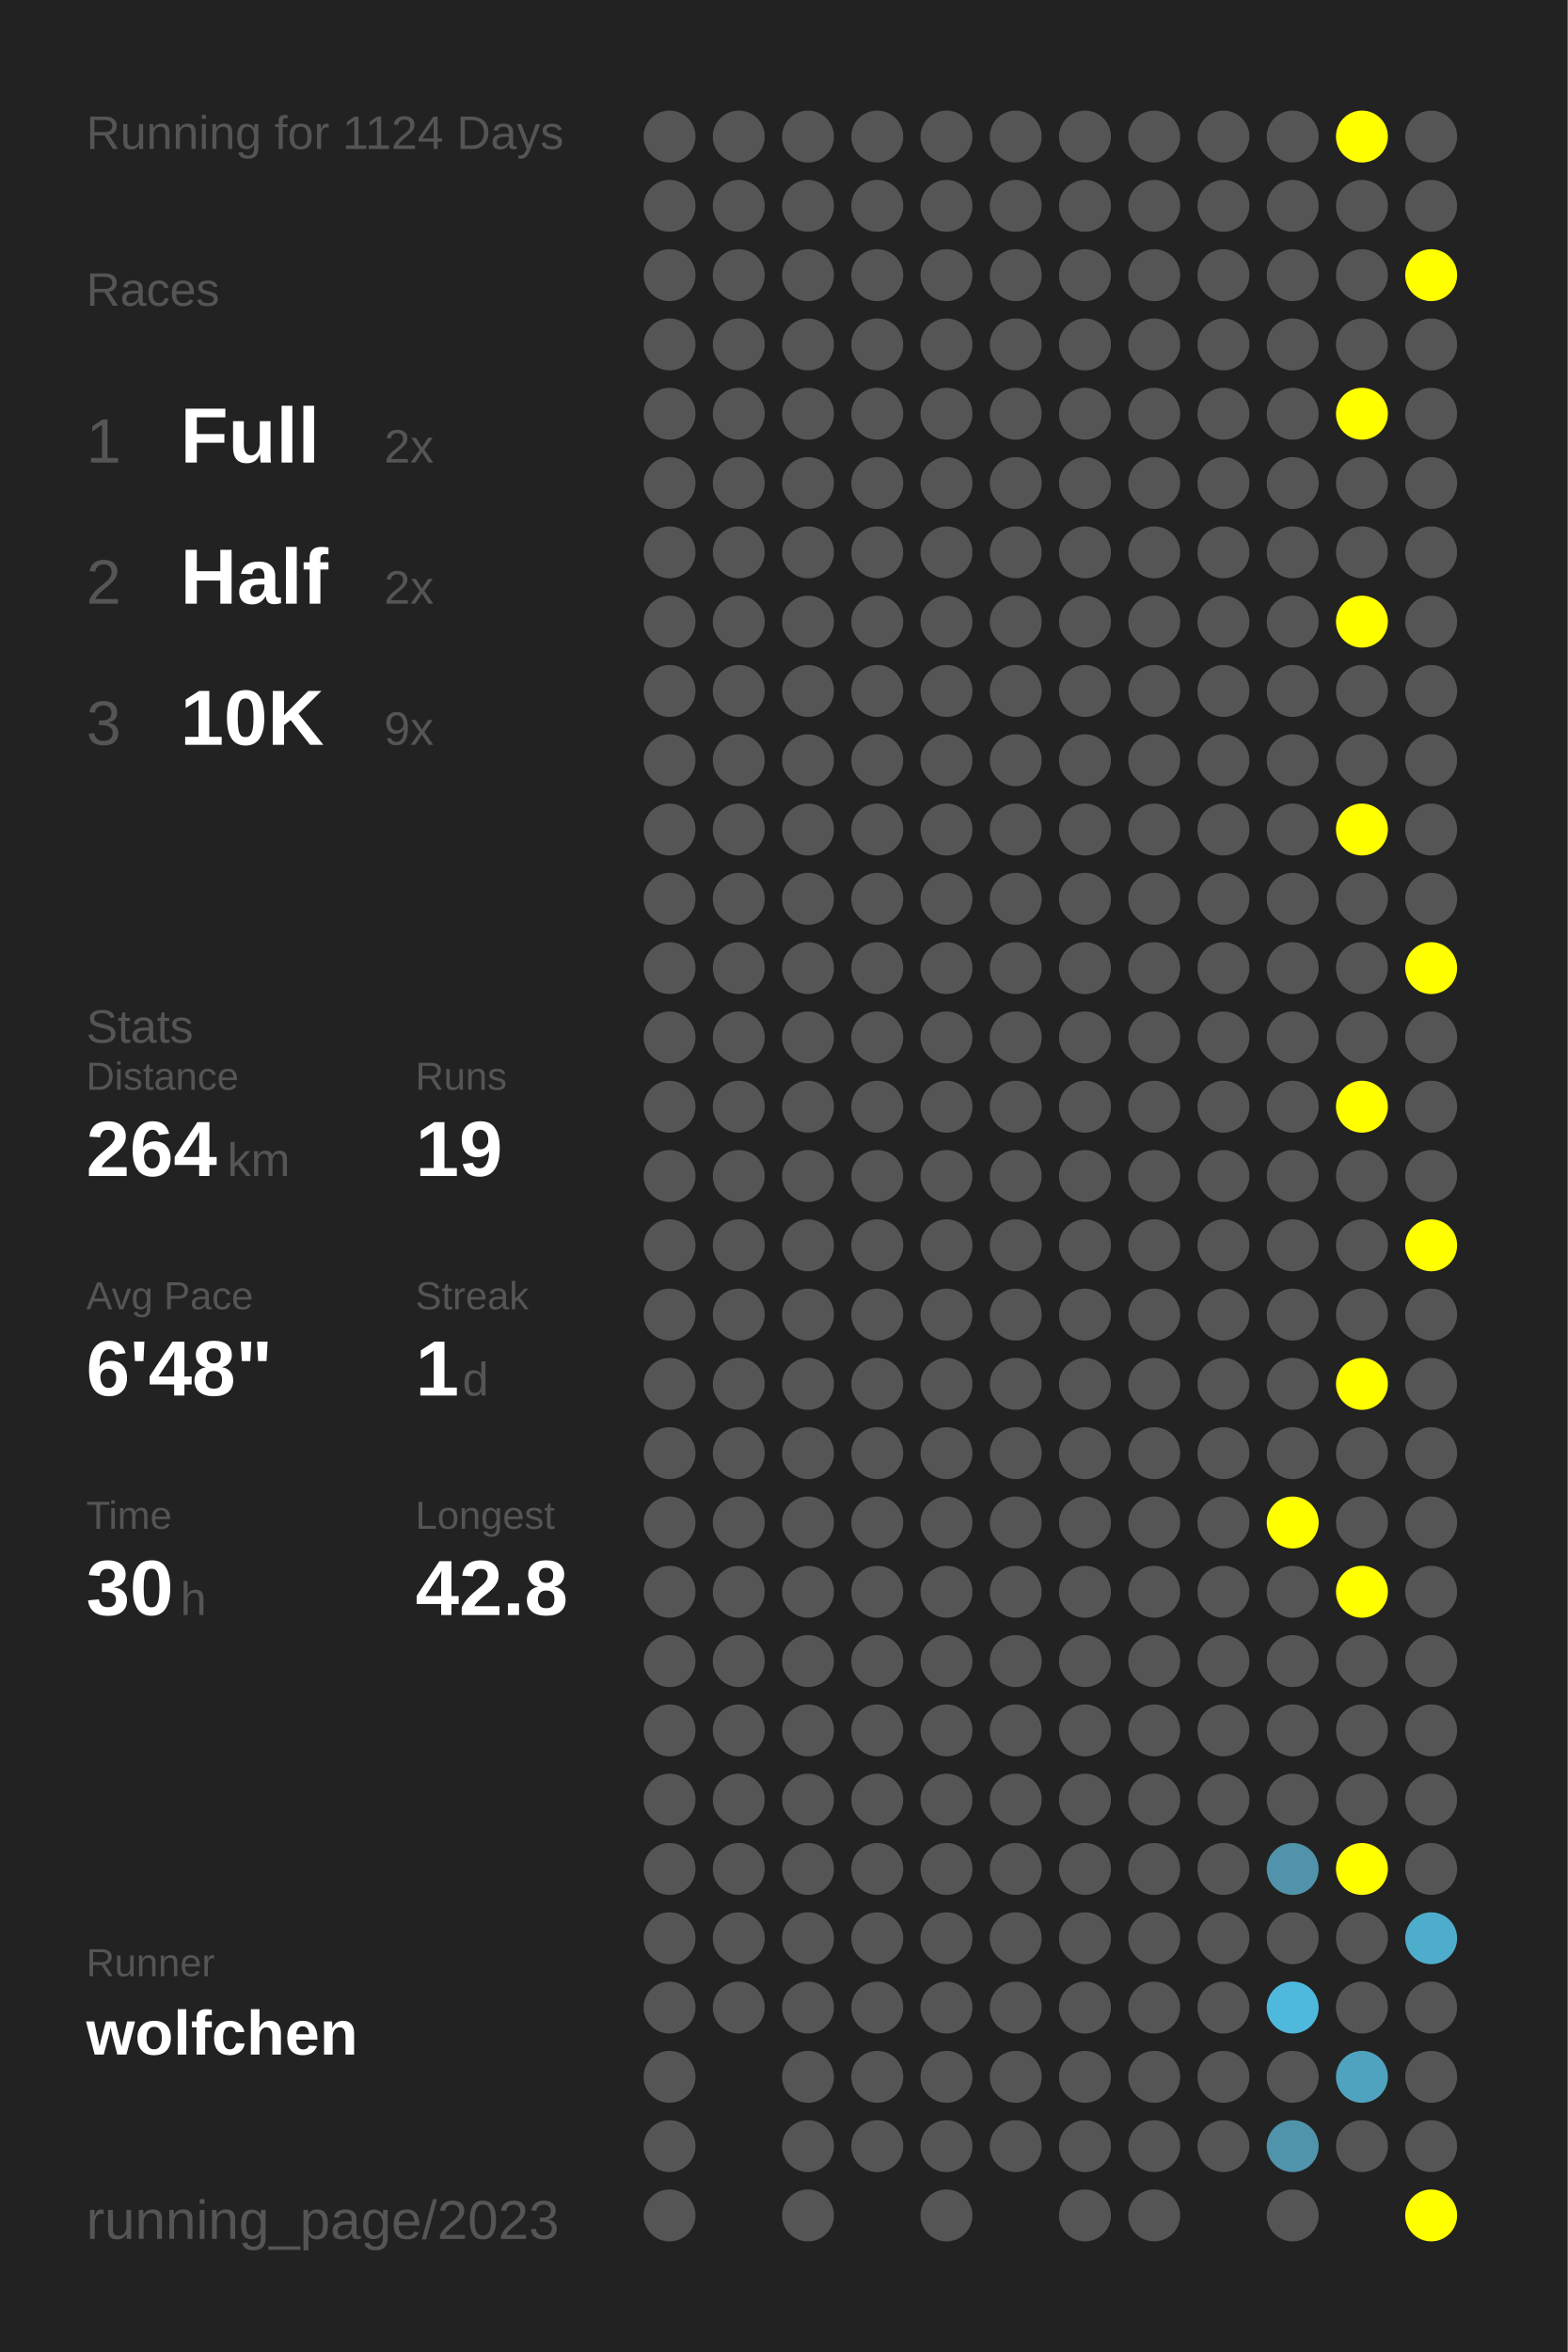
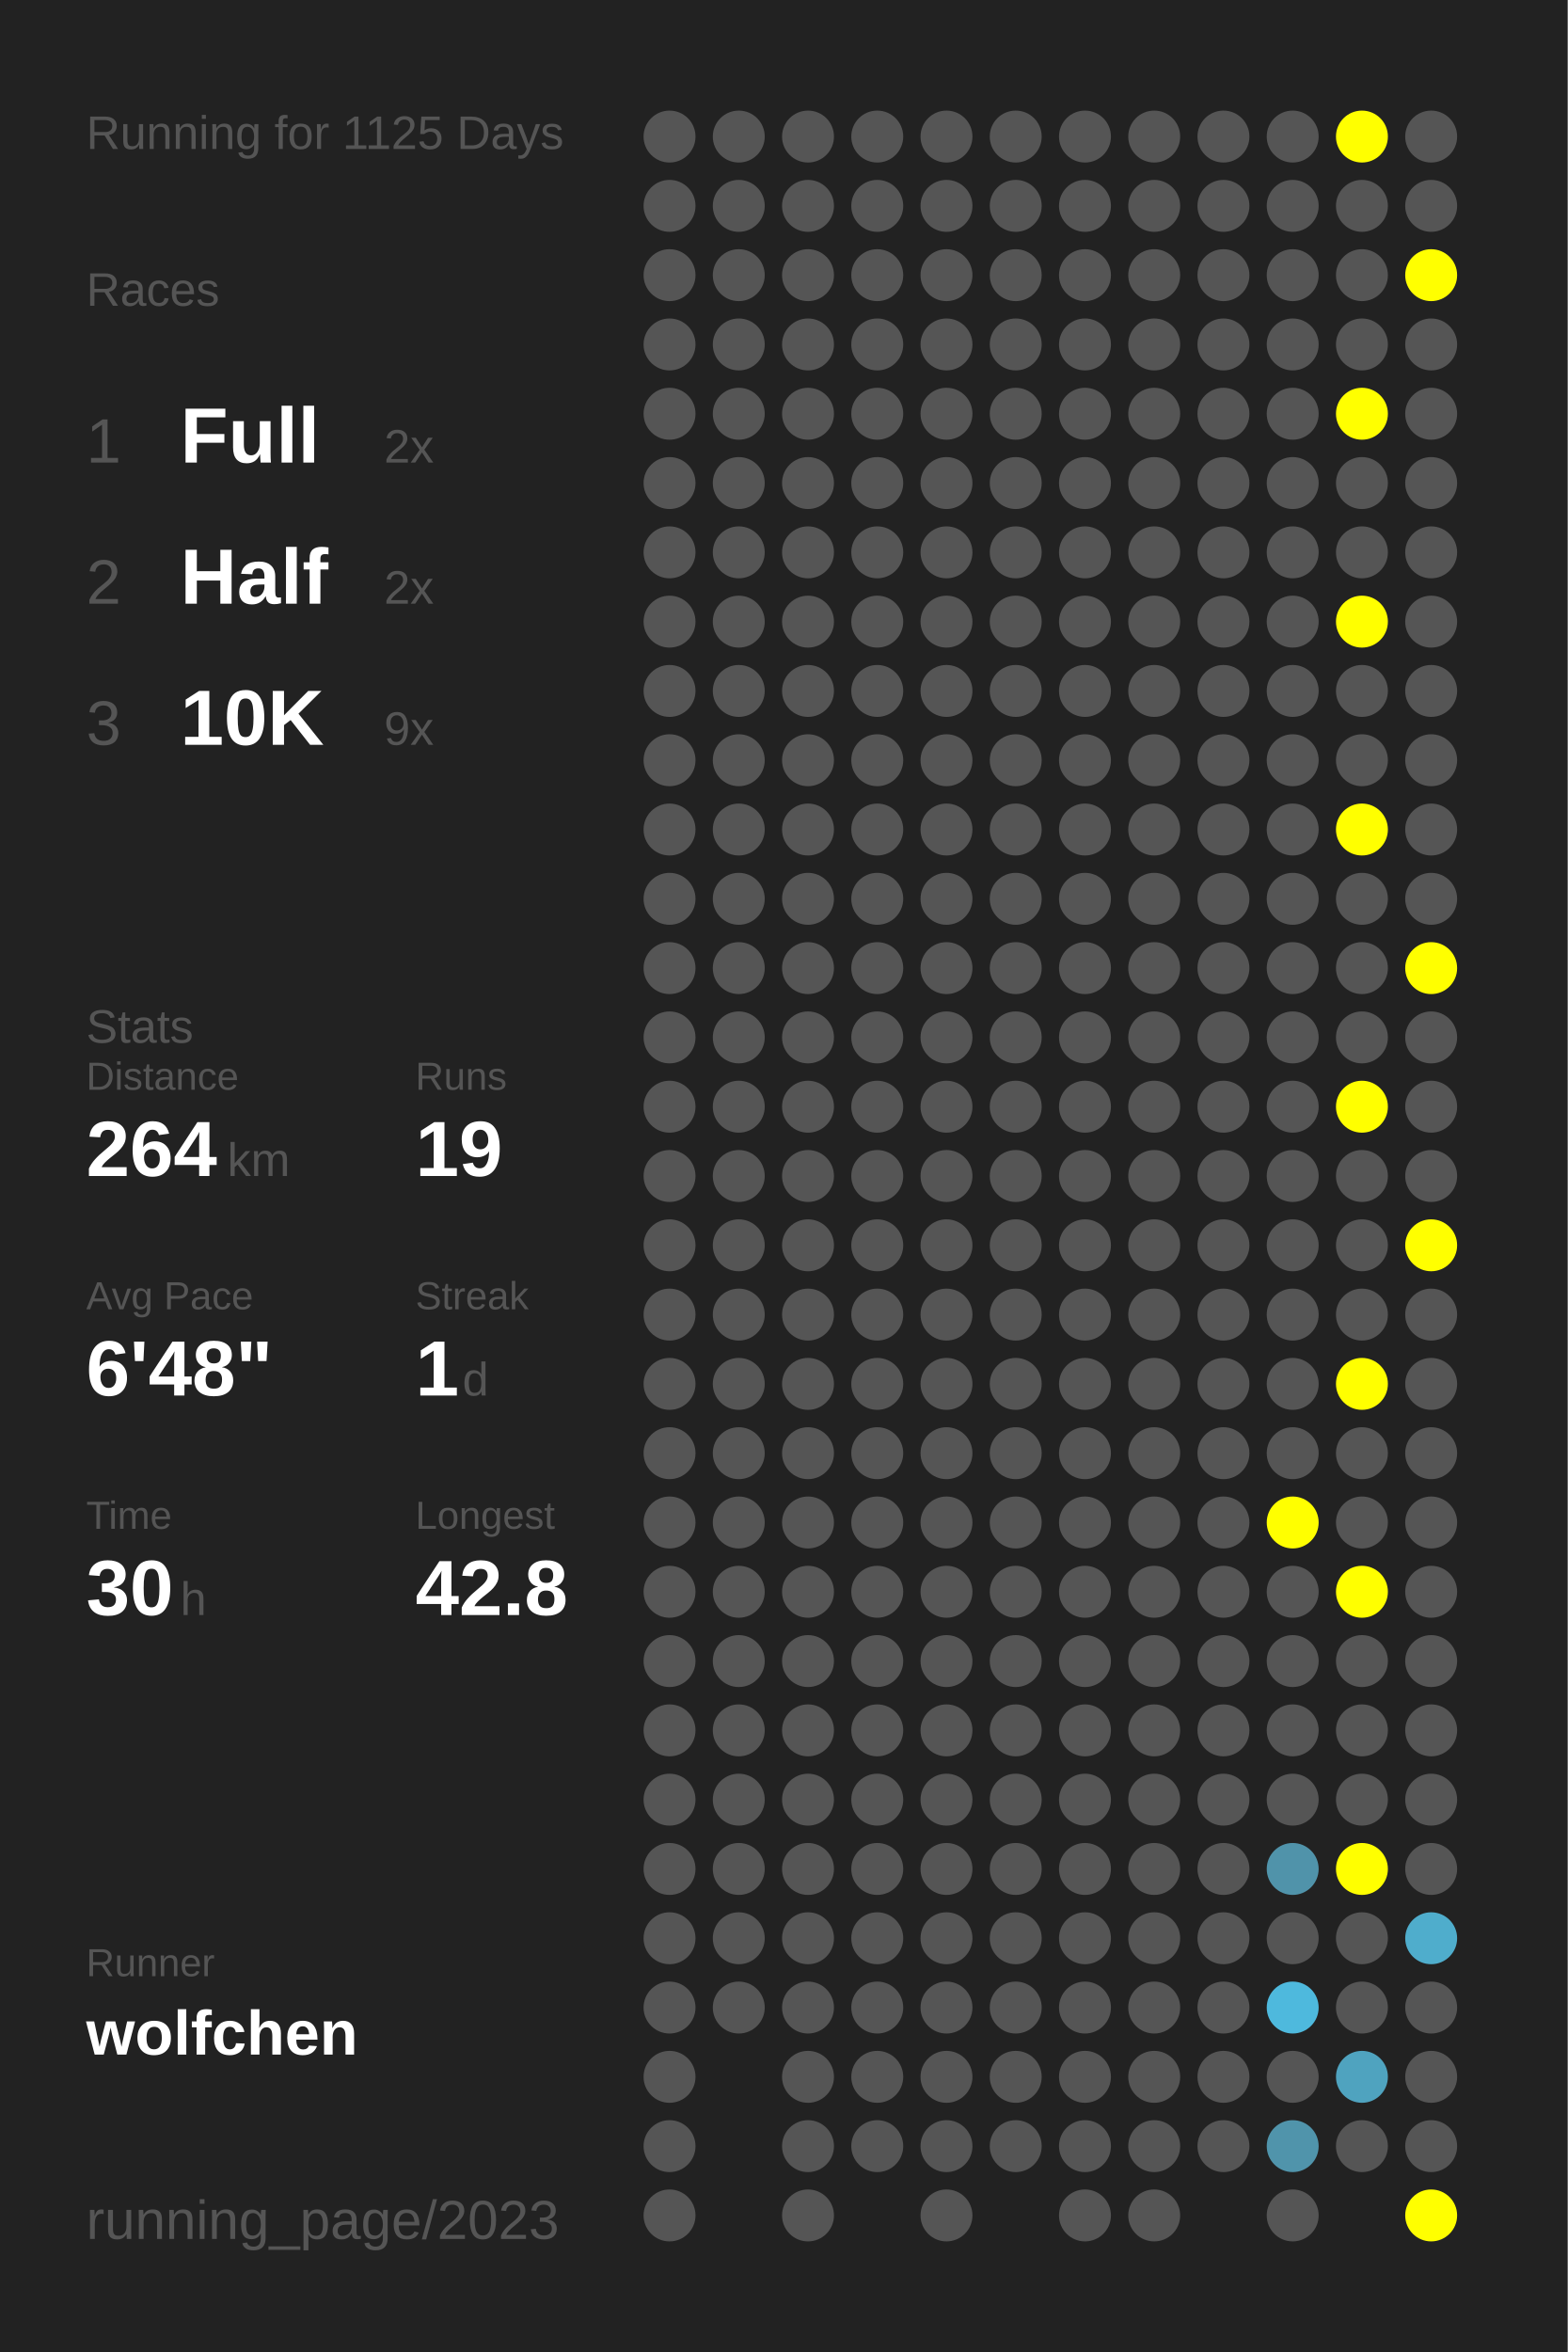
<svg xmlns="http://www.w3.org/2000/svg" baseProfile="full" height="300mm" version="1.1" viewBox="0,0,200,300" width="200mm">
  <defs />
  <rect fill="#222222" height="300" width="200" x="0" y="0" />
-   <text fill="#555555" style="font-size:6px; font-family:Arial;" x="11" y="19">Running for 1124 Days</text>
+   <text fill="#555555" style="font-size:6px; font-family:Arial;" x="11" y="19">Running for 1125 Days</text>
  <text fill="#555555" style="font-size:6px; font-family:Arial;" x="11" y="39">Races</text>
  <text fill="#555555" style="font-size:8px; font-family:Arial;" x="11" y="59">1</text>
  <text fill="#FFFFFF" style="font-size:10px; font-family:Arial; font-weight:bold;" x="23" y="59">Full</text>
  <text fill="#555555" style="font-size:6px; font-family:Arial;" x="49" y="59">2x</text>
  <text fill="#555555" style="font-size:8px; font-family:Arial;" x="11" y="77">2</text>
  <text fill="#FFFFFF" style="font-size:10px; font-family:Arial; font-weight:bold;" x="23" y="77">Half</text>
  <text fill="#555555" style="font-size:6px; font-family:Arial;" x="49" y="77">2x</text>
  <text fill="#555555" style="font-size:8px; font-family:Arial;" x="11" y="95">3</text>
  <text fill="#FFFFFF" style="font-size:10px; font-family:Arial; font-weight:bold;" x="23" y="95">10K</text>
  <text fill="#555555" style="font-size:6px; font-family:Arial;" x="49" y="95">9x</text>
  <text fill="#555555" style="font-size:6px; font-family:Arial;" x="11" y="133">Stats</text>
  <text fill="#555555" style="font-size:5px; font-family:Arial;" x="11" y="139">Distance</text>
  <text fill="#FFFFFF" style="font-size:10px; font-family:Arial; font-weight:bold;" x="11" y="150">264</text>
  <text fill="#555555" style="font-size:6px; font-family:Arial;" x="29" y="150">km</text>
  <text fill="#555555" style="font-size:5px; font-family:Arial;" x="53" y="139">Runs</text>
  <text fill="#FFFFFF" style="font-size:10px; font-family:Arial; font-weight:bold;" x="53" y="150">19</text>
  <text fill="#555555" style="font-size:5px; font-family:Arial;" x="11" y="167">Avg Pace</text>
  <text fill="#FFFFFF" style="font-size:10px; font-family:Arial; font-weight:bold;" x="11" y="178">6'48"</text>
  <text fill="#555555" style="font-size:5px; font-family:Arial;" x="53" y="167">Streak</text>
  <text fill="#FFFFFF" style="font-size:10px; font-family:Arial; font-weight:bold;" x="53" y="178">1</text>
  <text fill="#555555" style="font-size:6px; font-family:Arial;" x="59" y="178">d</text>
  <text fill="#555555" style="font-size:5px; font-family:Arial;" x="11" y="195">Time</text>
  <text fill="#FFFFFF" style="font-size:10px; font-family:Arial; font-weight:bold;" x="11" y="206">30</text>
  <text fill="#555555" style="font-size:6px; font-family:Arial;" x="23" y="206">h</text>
  <text fill="#555555" style="font-size:5px; font-family:Arial;" x="53" y="195">Longest</text>
  <text fill="#FFFFFF" style="font-size:10px; font-family:Arial; font-weight:bold;" x="53" y="206">42.8</text>
  <text fill="#555555" style="font-size:5px; font-family:Arial;" x="11" y="252.065">Runner</text>
  <text fill="#FFFFFF" style="font-size:8px; font-family:Arial; font-weight:bold;" x="11" y="262.065">wolfchen</text>
  <text fill="#555555" style="font-size:7px; font-family:Arial;" x="11" y="285.581">running_page/2023</text>
  <circle cx="85.417" cy="17.419" fill="#555555" r="3.312" />
  <circle cx="85.417" cy="26.258" fill="#555555" r="3.312" />
  <circle cx="85.417" cy="35.097" fill="#555555" r="3.312" />
  <circle cx="85.417" cy="43.935" fill="#555555" r="3.312" />
  <circle cx="85.417" cy="52.774" fill="#555555" r="3.312" />
  <circle cx="85.417" cy="61.613" fill="#555555" r="3.312" />
  <circle cx="85.417" cy="70.452" fill="#555555" r="3.312" />
  <circle cx="85.417" cy="79.29" fill="#555555" r="3.312" />
  <circle cx="85.417" cy="88.129" fill="#555555" r="3.312" />
  <circle cx="85.417" cy="96.968" fill="#555555" r="3.312" />
  <circle cx="85.417" cy="105.806" fill="#555555" r="3.312" />
  <circle cx="85.417" cy="114.645" fill="#555555" r="3.312" />
  <circle cx="85.417" cy="123.484" fill="#555555" r="3.312" />
  <circle cx="85.417" cy="132.323" fill="#555555" r="3.312" />
  <circle cx="85.417" cy="141.161" fill="#555555" r="3.312" />
  <circle cx="85.417" cy="150" fill="#555555" r="3.312" />
  <circle cx="85.417" cy="158.839" fill="#555555" r="3.312" />
  <circle cx="85.417" cy="167.677" fill="#555555" r="3.312" />
  <circle cx="85.417" cy="176.516" fill="#555555" r="3.312" />
  <circle cx="85.417" cy="185.355" fill="#555555" r="3.312" />
  <circle cx="85.417" cy="194.194" fill="#555555" r="3.312" />
  <circle cx="85.417" cy="203.032" fill="#555555" r="3.312" />
  <circle cx="85.417" cy="211.871" fill="#555555" r="3.312" />
  <circle cx="85.417" cy="220.71" fill="#555555" r="3.312" />
  <circle cx="85.417" cy="229.548" fill="#555555" r="3.312" />
  <circle cx="85.417" cy="238.387" fill="#555555" r="3.312" />
  <circle cx="85.417" cy="247.226" fill="#555555" r="3.312" />
  <circle cx="85.417" cy="256.065" fill="#555555" r="3.312" />
  <circle cx="85.417" cy="264.903" fill="#555555" r="3.312" />
  <circle cx="85.417" cy="273.742" fill="#555555" r="3.312" />
  <circle cx="85.417" cy="282.581" fill="#555555" r="3.312" />
  <circle cx="94.25" cy="17.419" fill="#555555" r="3.312" />
  <circle cx="94.25" cy="26.258" fill="#555555" r="3.312" />
  <circle cx="94.25" cy="35.097" fill="#555555" r="3.312" />
  <circle cx="94.25" cy="43.935" fill="#555555" r="3.312" />
  <circle cx="94.25" cy="52.774" fill="#555555" r="3.312" />
  <circle cx="94.25" cy="61.613" fill="#555555" r="3.312" />
  <circle cx="94.25" cy="70.452" fill="#555555" r="3.312" />
  <circle cx="94.25" cy="79.29" fill="#555555" r="3.312" />
  <circle cx="94.25" cy="88.129" fill="#555555" r="3.312" />
  <circle cx="94.25" cy="96.968" fill="#555555" r="3.312" />
  <circle cx="94.25" cy="105.806" fill="#555555" r="3.312" />
  <circle cx="94.25" cy="114.645" fill="#555555" r="3.312" />
  <circle cx="94.25" cy="123.484" fill="#555555" r="3.312" />
  <circle cx="94.25" cy="132.323" fill="#555555" r="3.312" />
  <circle cx="94.25" cy="141.161" fill="#555555" r="3.312" />
  <circle cx="94.25" cy="150" fill="#555555" r="3.312" />
  <circle cx="94.25" cy="158.839" fill="#555555" r="3.312" />
  <circle cx="94.25" cy="167.677" fill="#555555" r="3.312" />
  <circle cx="94.25" cy="176.516" fill="#555555" r="3.312" />
  <circle cx="94.25" cy="185.355" fill="#555555" r="3.312" />
  <circle cx="94.25" cy="194.194" fill="#555555" r="3.312" />
  <circle cx="94.25" cy="203.032" fill="#555555" r="3.312" />
  <circle cx="94.25" cy="211.871" fill="#555555" r="3.312" />
  <circle cx="94.25" cy="220.71" fill="#555555" r="3.312" />
  <circle cx="94.25" cy="229.548" fill="#555555" r="3.312" />
  <circle cx="94.25" cy="238.387" fill="#555555" r="3.312" />
  <circle cx="94.25" cy="247.226" fill="#555555" r="3.312" />
  <circle cx="94.25" cy="256.065" fill="#555555" r="3.312" />
  <circle cx="103.083" cy="17.419" fill="#555555" r="3.312" />
  <circle cx="103.083" cy="26.258" fill="#555555" r="3.312" />
  <circle cx="103.083" cy="35.097" fill="#555555" r="3.312" />
  <circle cx="103.083" cy="43.935" fill="#555555" r="3.312" />
  <circle cx="103.083" cy="52.774" fill="#555555" r="3.312" />
  <circle cx="103.083" cy="61.613" fill="#555555" r="3.312" />
  <circle cx="103.083" cy="70.452" fill="#555555" r="3.312" />
  <circle cx="103.083" cy="79.29" fill="#555555" r="3.312" />
  <circle cx="103.083" cy="88.129" fill="#555555" r="3.312" />
  <circle cx="103.083" cy="96.968" fill="#555555" r="3.312" />
  <circle cx="103.083" cy="105.806" fill="#555555" r="3.312" />
  <circle cx="103.083" cy="114.645" fill="#555555" r="3.312" />
  <circle cx="103.083" cy="123.484" fill="#555555" r="3.312" />
  <circle cx="103.083" cy="132.323" fill="#555555" r="3.312" />
  <circle cx="103.083" cy="141.161" fill="#555555" r="3.312" />
  <circle cx="103.083" cy="150" fill="#555555" r="3.312" />
  <circle cx="103.083" cy="158.839" fill="#555555" r="3.312" />
  <circle cx="103.083" cy="167.677" fill="#555555" r="3.312" />
  <circle cx="103.083" cy="176.516" fill="#555555" r="3.312" />
  <circle cx="103.083" cy="185.355" fill="#555555" r="3.312" />
  <circle cx="103.083" cy="194.194" fill="#555555" r="3.312" />
  <circle cx="103.083" cy="203.032" fill="#555555" r="3.312" />
  <circle cx="103.083" cy="211.871" fill="#555555" r="3.312" />
  <circle cx="103.083" cy="220.71" fill="#555555" r="3.312" />
  <circle cx="103.083" cy="229.548" fill="#555555" r="3.312" />
  <circle cx="103.083" cy="238.387" fill="#555555" r="3.312" />
  <circle cx="103.083" cy="247.226" fill="#555555" r="3.312" />
  <circle cx="103.083" cy="256.065" fill="#555555" r="3.312" />
  <circle cx="103.083" cy="264.903" fill="#555555" r="3.312" />
  <circle cx="103.083" cy="273.742" fill="#555555" r="3.312" />
  <circle cx="103.083" cy="282.581" fill="#555555" r="3.312" />
  <circle cx="111.917" cy="17.419" fill="#555555" r="3.312" />
  <circle cx="111.917" cy="26.258" fill="#555555" r="3.312" />
  <circle cx="111.917" cy="35.097" fill="#555555" r="3.312" />
  <circle cx="111.917" cy="43.935" fill="#555555" r="3.312" />
  <circle cx="111.917" cy="52.774" fill="#555555" r="3.312" />
  <circle cx="111.917" cy="61.613" fill="#555555" r="3.312" />
  <circle cx="111.917" cy="70.452" fill="#555555" r="3.312" />
  <circle cx="111.917" cy="79.29" fill="#555555" r="3.312" />
  <circle cx="111.917" cy="88.129" fill="#555555" r="3.312" />
  <circle cx="111.917" cy="96.968" fill="#555555" r="3.312" />
  <circle cx="111.917" cy="105.806" fill="#555555" r="3.312" />
  <circle cx="111.917" cy="114.645" fill="#555555" r="3.312" />
  <circle cx="111.917" cy="123.484" fill="#555555" r="3.312" />
  <circle cx="111.917" cy="132.323" fill="#555555" r="3.312" />
  <circle cx="111.917" cy="141.161" fill="#555555" r="3.312" />
  <circle cx="111.917" cy="150" fill="#555555" r="3.312" />
  <circle cx="111.917" cy="158.839" fill="#555555" r="3.312" />
  <circle cx="111.917" cy="167.677" fill="#555555" r="3.312" />
  <circle cx="111.917" cy="176.516" fill="#555555" r="3.312" />
  <circle cx="111.917" cy="185.355" fill="#555555" r="3.312" />
  <circle cx="111.917" cy="194.194" fill="#555555" r="3.312" />
  <circle cx="111.917" cy="203.032" fill="#555555" r="3.312" />
  <circle cx="111.917" cy="211.871" fill="#555555" r="3.312" />
  <circle cx="111.917" cy="220.71" fill="#555555" r="3.312" />
  <circle cx="111.917" cy="229.548" fill="#555555" r="3.312" />
  <circle cx="111.917" cy="238.387" fill="#555555" r="3.312" />
  <circle cx="111.917" cy="247.226" fill="#555555" r="3.312" />
  <circle cx="111.917" cy="256.065" fill="#555555" r="3.312" />
  <circle cx="111.917" cy="264.903" fill="#555555" r="3.312" />
  <circle cx="111.917" cy="273.742" fill="#555555" r="3.312" />
  <circle cx="120.75" cy="17.419" fill="#555555" r="3.312" />
  <circle cx="120.75" cy="26.258" fill="#555555" r="3.312" />
  <circle cx="120.75" cy="35.097" fill="#555555" r="3.312" />
  <circle cx="120.75" cy="43.935" fill="#555555" r="3.312" />
  <circle cx="120.75" cy="52.774" fill="#555555" r="3.312" />
  <circle cx="120.75" cy="61.613" fill="#555555" r="3.312" />
  <circle cx="120.75" cy="70.452" fill="#555555" r="3.312" />
  <circle cx="120.75" cy="79.29" fill="#555555" r="3.312" />
  <circle cx="120.75" cy="88.129" fill="#555555" r="3.312" />
  <circle cx="120.75" cy="96.968" fill="#555555" r="3.312" />
  <circle cx="120.75" cy="105.806" fill="#555555" r="3.312" />
  <circle cx="120.75" cy="114.645" fill="#555555" r="3.312" />
  <circle cx="120.75" cy="123.484" fill="#555555" r="3.312" />
  <circle cx="120.75" cy="132.323" fill="#555555" r="3.312" />
  <circle cx="120.75" cy="141.161" fill="#555555" r="3.312" />
  <circle cx="120.75" cy="150" fill="#555555" r="3.312" />
  <circle cx="120.75" cy="158.839" fill="#555555" r="3.312" />
  <circle cx="120.75" cy="167.677" fill="#555555" r="3.312" />
  <circle cx="120.75" cy="176.516" fill="#555555" r="3.312" />
  <circle cx="120.75" cy="185.355" fill="#555555" r="3.312" />
  <circle cx="120.75" cy="194.194" fill="#555555" r="3.312" />
  <circle cx="120.75" cy="203.032" fill="#555555" r="3.312" />
  <circle cx="120.75" cy="211.871" fill="#555555" r="3.312" />
  <circle cx="120.75" cy="220.71" fill="#555555" r="3.312" />
  <circle cx="120.75" cy="229.548" fill="#555555" r="3.312" />
  <circle cx="120.75" cy="238.387" fill="#555555" r="3.312" />
  <circle cx="120.75" cy="247.226" fill="#555555" r="3.312" />
  <circle cx="120.75" cy="256.065" fill="#555555" r="3.312" />
  <circle cx="120.75" cy="264.903" fill="#555555" r="3.312" />
  <circle cx="120.75" cy="273.742" fill="#555555" r="3.312" />
  <circle cx="120.75" cy="282.581" fill="#555555" r="3.312" />
  <circle cx="129.583" cy="17.419" fill="#555555" r="3.312" />
  <circle cx="129.583" cy="26.258" fill="#555555" r="3.312" />
  <circle cx="129.583" cy="35.097" fill="#555555" r="3.312" />
  <circle cx="129.583" cy="43.935" fill="#555555" r="3.312" />
  <circle cx="129.583" cy="52.774" fill="#555555" r="3.312" />
  <circle cx="129.583" cy="61.613" fill="#555555" r="3.312" />
  <circle cx="129.583" cy="70.452" fill="#555555" r="3.312" />
  <circle cx="129.583" cy="79.29" fill="#555555" r="3.312" />
  <circle cx="129.583" cy="88.129" fill="#555555" r="3.312" />
  <circle cx="129.583" cy="96.968" fill="#555555" r="3.312" />
  <circle cx="129.583" cy="105.806" fill="#555555" r="3.312" />
  <circle cx="129.583" cy="114.645" fill="#555555" r="3.312" />
  <circle cx="129.583" cy="123.484" fill="#555555" r="3.312" />
  <circle cx="129.583" cy="132.323" fill="#555555" r="3.312" />
  <circle cx="129.583" cy="141.161" fill="#555555" r="3.312" />
  <circle cx="129.583" cy="150" fill="#555555" r="3.312" />
  <circle cx="129.583" cy="158.839" fill="#555555" r="3.312" />
  <circle cx="129.583" cy="167.677" fill="#555555" r="3.312" />
  <circle cx="129.583" cy="176.516" fill="#555555" r="3.312" />
  <circle cx="129.583" cy="185.355" fill="#555555" r="3.312" />
  <circle cx="129.583" cy="194.194" fill="#555555" r="3.312" />
  <circle cx="129.583" cy="203.032" fill="#555555" r="3.312" />
  <circle cx="129.583" cy="211.871" fill="#555555" r="3.312" />
  <circle cx="129.583" cy="220.71" fill="#555555" r="3.312" />
  <circle cx="129.583" cy="229.548" fill="#555555" r="3.312" />
  <circle cx="129.583" cy="238.387" fill="#555555" r="3.312" />
  <circle cx="129.583" cy="247.226" fill="#555555" r="3.312" />
  <circle cx="129.583" cy="256.065" fill="#555555" r="3.312" />
  <circle cx="129.583" cy="264.903" fill="#555555" r="3.312" />
  <circle cx="129.583" cy="273.742" fill="#555555" r="3.312" />
  <circle cx="138.417" cy="17.419" fill="#555555" r="3.312" />
  <circle cx="138.417" cy="26.258" fill="#555555" r="3.312" />
  <circle cx="138.417" cy="35.097" fill="#555555" r="3.312" />
  <circle cx="138.417" cy="43.935" fill="#555555" r="3.312" />
  <circle cx="138.417" cy="52.774" fill="#555555" r="3.312" />
  <circle cx="138.417" cy="61.613" fill="#555555" r="3.312" />
  <circle cx="138.417" cy="70.452" fill="#555555" r="3.312" />
  <circle cx="138.417" cy="79.29" fill="#555555" r="3.312" />
  <circle cx="138.417" cy="88.129" fill="#555555" r="3.312" />
  <circle cx="138.417" cy="96.968" fill="#555555" r="3.312" />
  <circle cx="138.417" cy="105.806" fill="#555555" r="3.312" />
  <circle cx="138.417" cy="114.645" fill="#555555" r="3.312" />
  <circle cx="138.417" cy="123.484" fill="#555555" r="3.312" />
  <circle cx="138.417" cy="132.323" fill="#555555" r="3.312" />
  <circle cx="138.417" cy="141.161" fill="#555555" r="3.312" />
  <circle cx="138.417" cy="150" fill="#555555" r="3.312" />
  <circle cx="138.417" cy="158.839" fill="#555555" r="3.312" />
  <circle cx="138.417" cy="167.677" fill="#555555" r="3.312" />
  <circle cx="138.417" cy="176.516" fill="#555555" r="3.312" />
  <circle cx="138.417" cy="185.355" fill="#555555" r="3.312" />
  <circle cx="138.417" cy="194.194" fill="#555555" r="3.312" />
  <circle cx="138.417" cy="203.032" fill="#555555" r="3.312" />
  <circle cx="138.417" cy="211.871" fill="#555555" r="3.312" />
  <circle cx="138.417" cy="220.71" fill="#555555" r="3.312" />
  <circle cx="138.417" cy="229.548" fill="#555555" r="3.312" />
  <circle cx="138.417" cy="238.387" fill="#555555" r="3.312" />
  <circle cx="138.417" cy="247.226" fill="#555555" r="3.312" />
  <circle cx="138.417" cy="256.065" fill="#555555" r="3.312" />
  <circle cx="138.417" cy="264.903" fill="#555555" r="3.312" />
  <circle cx="138.417" cy="273.742" fill="#555555" r="3.312" />
  <circle cx="138.417" cy="282.581" fill="#555555" r="3.312" />
  <circle cx="147.25" cy="17.419" fill="#555555" r="3.312" />
  <circle cx="147.25" cy="26.258" fill="#555555" r="3.312" />
  <circle cx="147.25" cy="35.097" fill="#555555" r="3.312" />
  <circle cx="147.25" cy="43.935" fill="#555555" r="3.312" />
  <circle cx="147.25" cy="52.774" fill="#555555" r="3.312" />
  <circle cx="147.25" cy="61.613" fill="#555555" r="3.312" />
  <circle cx="147.25" cy="70.452" fill="#555555" r="3.312" />
  <circle cx="147.25" cy="79.29" fill="#555555" r="3.312" />
  <circle cx="147.25" cy="88.129" fill="#555555" r="3.312" />
  <circle cx="147.25" cy="96.968" fill="#555555" r="3.312" />
  <circle cx="147.25" cy="105.806" fill="#555555" r="3.312" />
  <circle cx="147.25" cy="114.645" fill="#555555" r="3.312" />
  <circle cx="147.25" cy="123.484" fill="#555555" r="3.312" />
  <circle cx="147.25" cy="132.323" fill="#555555" r="3.312" />
  <circle cx="147.25" cy="141.161" fill="#555555" r="3.312" />
  <circle cx="147.25" cy="150" fill="#555555" r="3.312" />
  <circle cx="147.25" cy="158.839" fill="#555555" r="3.312" />
  <circle cx="147.25" cy="167.677" fill="#555555" r="3.312" />
  <circle cx="147.25" cy="176.516" fill="#555555" r="3.312" />
  <circle cx="147.25" cy="185.355" fill="#555555" r="3.312" />
  <circle cx="147.25" cy="194.194" fill="#555555" r="3.312" />
  <circle cx="147.25" cy="203.032" fill="#555555" r="3.312" />
  <circle cx="147.25" cy="211.871" fill="#555555" r="3.312" />
  <circle cx="147.25" cy="220.71" fill="#555555" r="3.312" />
  <circle cx="147.25" cy="229.548" fill="#555555" r="3.312" />
  <circle cx="147.25" cy="238.387" fill="#555555" r="3.312" />
  <circle cx="147.25" cy="247.226" fill="#555555" r="3.312" />
  <circle cx="147.25" cy="256.065" fill="#555555" r="3.312" />
  <circle cx="147.25" cy="264.903" fill="#555555" r="3.312" />
  <circle cx="147.25" cy="273.742" fill="#555555" r="3.312" />
  <circle cx="147.25" cy="282.581" fill="#555555" r="3.312" />
  <circle cx="156.083" cy="17.419" fill="#555555" r="3.312" />
  <circle cx="156.083" cy="26.258" fill="#555555" r="3.312" />
  <circle cx="156.083" cy="35.097" fill="#555555" r="3.312" />
  <circle cx="156.083" cy="43.935" fill="#555555" r="3.312" />
  <circle cx="156.083" cy="52.774" fill="#555555" r="3.312" />
  <circle cx="156.083" cy="61.613" fill="#555555" r="3.312" />
  <circle cx="156.083" cy="70.452" fill="#555555" r="3.312" />
  <circle cx="156.083" cy="79.29" fill="#555555" r="3.312" />
  <circle cx="156.083" cy="88.129" fill="#555555" r="3.312" />
  <circle cx="156.083" cy="96.968" fill="#555555" r="3.312" />
  <circle cx="156.083" cy="105.806" fill="#555555" r="3.312" />
  <circle cx="156.083" cy="114.645" fill="#555555" r="3.312" />
  <circle cx="156.083" cy="123.484" fill="#555555" r="3.312" />
  <circle cx="156.083" cy="132.323" fill="#555555" r="3.312" />
  <circle cx="156.083" cy="141.161" fill="#555555" r="3.312" />
  <circle cx="156.083" cy="150" fill="#555555" r="3.312" />
  <circle cx="156.083" cy="158.839" fill="#555555" r="3.312" />
  <circle cx="156.083" cy="167.677" fill="#555555" r="3.312" />
  <circle cx="156.083" cy="176.516" fill="#555555" r="3.312" />
  <circle cx="156.083" cy="185.355" fill="#555555" r="3.312" />
  <circle cx="156.083" cy="194.194" fill="#555555" r="3.312" />
  <circle cx="156.083" cy="203.032" fill="#555555" r="3.312" />
  <circle cx="156.083" cy="211.871" fill="#555555" r="3.312" />
  <circle cx="156.083" cy="220.71" fill="#555555" r="3.312" />
  <circle cx="156.083" cy="229.548" fill="#555555" r="3.312" />
  <circle cx="156.083" cy="238.387" fill="#555555" r="3.312" />
  <circle cx="156.083" cy="247.226" fill="#555555" r="3.312" />
  <circle cx="156.083" cy="256.065" fill="#555555" r="3.312" />
  <circle cx="156.083" cy="264.903" fill="#555555" r="3.312" />
  <circle cx="156.083" cy="273.742" fill="#555555" r="3.312" />
  <circle cx="164.917" cy="17.419" fill="#555555" r="3.312" />
  <circle cx="164.917" cy="26.258" fill="#555555" r="3.312" />
  <circle cx="164.917" cy="35.097" fill="#555555" r="3.312" />
  <circle cx="164.917" cy="43.935" fill="#555555" r="3.312" />
  <circle cx="164.917" cy="52.774" fill="#555555" r="3.312" />
  <circle cx="164.917" cy="61.613" fill="#555555" r="3.312" />
  <circle cx="164.917" cy="70.452" fill="#555555" r="3.312" />
  <circle cx="164.917" cy="79.29" fill="#555555" r="3.312" />
  <circle cx="164.917" cy="88.129" fill="#555555" r="3.312" />
  <circle cx="164.917" cy="96.968" fill="#555555" r="3.312" />
  <circle cx="164.917" cy="105.806" fill="#555555" r="3.312" />
  <circle cx="164.917" cy="114.645" fill="#555555" r="3.312" />
  <circle cx="164.917" cy="123.484" fill="#555555" r="3.312" />
  <circle cx="164.917" cy="132.323" fill="#555555" r="3.312" />
  <circle cx="164.917" cy="141.161" fill="#555555" r="3.312" />
  <circle cx="164.917" cy="150" fill="#555555" r="3.312" />
  <circle cx="164.917" cy="158.839" fill="#555555" r="3.312" />
  <circle cx="164.917" cy="167.677" fill="#555555" r="3.312" />
  <circle cx="164.917" cy="176.516" fill="#555555" r="3.312" />
  <circle cx="164.917" cy="185.355" fill="#555555" r="3.312" />
  <circle cx="164.917" cy="194.194" fill="#FFFF00" r="3.312" />
  <circle cx="164.917" cy="203.032" fill="#555555" r="3.312" />
  <circle cx="164.917" cy="211.871" fill="#555555" r="3.312" />
  <circle cx="164.917" cy="220.71" fill="#555555" r="3.312" />
  <circle cx="164.917" cy="229.548" fill="#555555" r="3.312" />
  <circle cx="164.917" cy="238.387" fill="#5093aa" r="3.312" />
  <circle cx="164.917" cy="247.226" fill="#555555" r="3.312" />
  <circle cx="164.917" cy="256.065" fill="#4eb9dd" r="3.312" />
  <circle cx="164.917" cy="264.903" fill="#555555" r="3.312" />
  <circle cx="164.917" cy="273.742" fill="#5094ab" r="3.312" />
  <circle cx="164.917" cy="282.581" fill="#555555" r="3.312" />
  <circle cx="173.75" cy="17.419" fill="#FFFF00" r="3.312" />
  <circle cx="173.75" cy="26.258" fill="#555555" r="3.312" />
  <circle cx="173.75" cy="35.097" fill="#555555" r="3.312" />
  <circle cx="173.75" cy="43.935" fill="#555555" r="3.312" />
  <circle cx="173.75" cy="52.774" fill="#FFFF00" r="3.312" />
  <circle cx="173.75" cy="61.613" fill="#555555" r="3.312" />
  <circle cx="173.75" cy="70.452" fill="#555555" r="3.312" />
  <circle cx="173.75" cy="79.29" fill="#FFFF00" r="3.312" />
  <circle cx="173.75" cy="88.129" fill="#555555" r="3.312" />
  <circle cx="173.75" cy="96.968" fill="#555555" r="3.312" />
  <circle cx="173.75" cy="105.806" fill="#FFFF00" r="3.312" />
  <circle cx="173.75" cy="114.645" fill="#555555" r="3.312" />
  <circle cx="173.75" cy="123.484" fill="#555555" r="3.312" />
  <circle cx="173.75" cy="132.323" fill="#555555" r="3.312" />
  <circle cx="173.75" cy="141.161" fill="#FFFF00" r="3.312" />
  <circle cx="173.75" cy="150" fill="#555555" r="3.312" />
  <circle cx="173.75" cy="158.839" fill="#555555" r="3.312" />
  <circle cx="173.75" cy="167.677" fill="#555555" r="3.312" />
  <circle cx="173.75" cy="176.516" fill="#FFFF00" r="3.312" />
  <circle cx="173.75" cy="185.355" fill="#555555" r="3.312" />
  <circle cx="173.75" cy="194.194" fill="#555555" r="3.312" />
  <circle cx="173.75" cy="203.032" fill="#FFFF00" r="3.312" />
  <circle cx="173.75" cy="211.871" fill="#555555" r="3.312" />
  <circle cx="173.75" cy="220.71" fill="#555555" r="3.312" />
  <circle cx="173.75" cy="229.548" fill="#555555" r="3.312" />
  <circle cx="173.75" cy="238.387" fill="#FFFF00" r="3.312" />
  <circle cx="173.75" cy="247.226" fill="#555555" r="3.312" />
  <circle cx="173.75" cy="256.065" fill="#555555" r="3.312" />
  <circle cx="173.75" cy="264.903" fill="#4fa3bf" r="3.312" />
  <circle cx="173.75" cy="273.742" fill="#555555" r="3.312" />
  <circle cx="182.583" cy="17.419" fill="#555555" r="3.312" />
  <circle cx="182.583" cy="26.258" fill="#555555" r="3.312" />
  <circle cx="182.583" cy="35.097" fill="#FFFF00" r="3.312" />
  <circle cx="182.583" cy="43.935" fill="#555555" r="3.312" />
  <circle cx="182.583" cy="52.774" fill="#555555" r="3.312" />
  <circle cx="182.583" cy="61.613" fill="#555555" r="3.312" />
  <circle cx="182.583" cy="70.452" fill="#555555" r="3.312" />
  <circle cx="182.583" cy="79.29" fill="#555555" r="3.312" />
  <circle cx="182.583" cy="88.129" fill="#555555" r="3.312" />
  <circle cx="182.583" cy="96.968" fill="#555555" r="3.312" />
  <circle cx="182.583" cy="105.806" fill="#555555" r="3.312" />
  <circle cx="182.583" cy="114.645" fill="#555555" r="3.312" />
  <circle cx="182.583" cy="123.484" fill="#FFFF00" r="3.312" />
  <circle cx="182.583" cy="132.323" fill="#555555" r="3.312" />
  <circle cx="182.583" cy="141.161" fill="#555555" r="3.312" />
  <circle cx="182.583" cy="150" fill="#555555" r="3.312" />
  <circle cx="182.583" cy="158.839" fill="#FFFF00" r="3.312" />
  <circle cx="182.583" cy="167.677" fill="#555555" r="3.312" />
  <circle cx="182.583" cy="176.516" fill="#555555" r="3.312" />
  <circle cx="182.583" cy="185.355" fill="#555555" r="3.312" />
  <circle cx="182.583" cy="194.194" fill="#555555" r="3.312" />
  <circle cx="182.583" cy="203.032" fill="#555555" r="3.312" />
  <circle cx="182.583" cy="211.871" fill="#555555" r="3.312" />
  <circle cx="182.583" cy="220.71" fill="#555555" r="3.312" />
  <circle cx="182.583" cy="229.548" fill="#555555" r="3.312" />
  <circle cx="182.583" cy="238.387" fill="#555555" r="3.312" />
  <circle cx="182.583" cy="247.226" fill="#4fadcc" r="3.312" />
  <circle cx="182.583" cy="256.065" fill="#555555" r="3.312" />
  <circle cx="182.583" cy="264.903" fill="#555555" r="3.312" />
  <circle cx="182.583" cy="273.742" fill="#555555" r="3.312" />
  <circle cx="182.583" cy="282.581" fill="#FFFF00" r="3.312" />
</svg>
